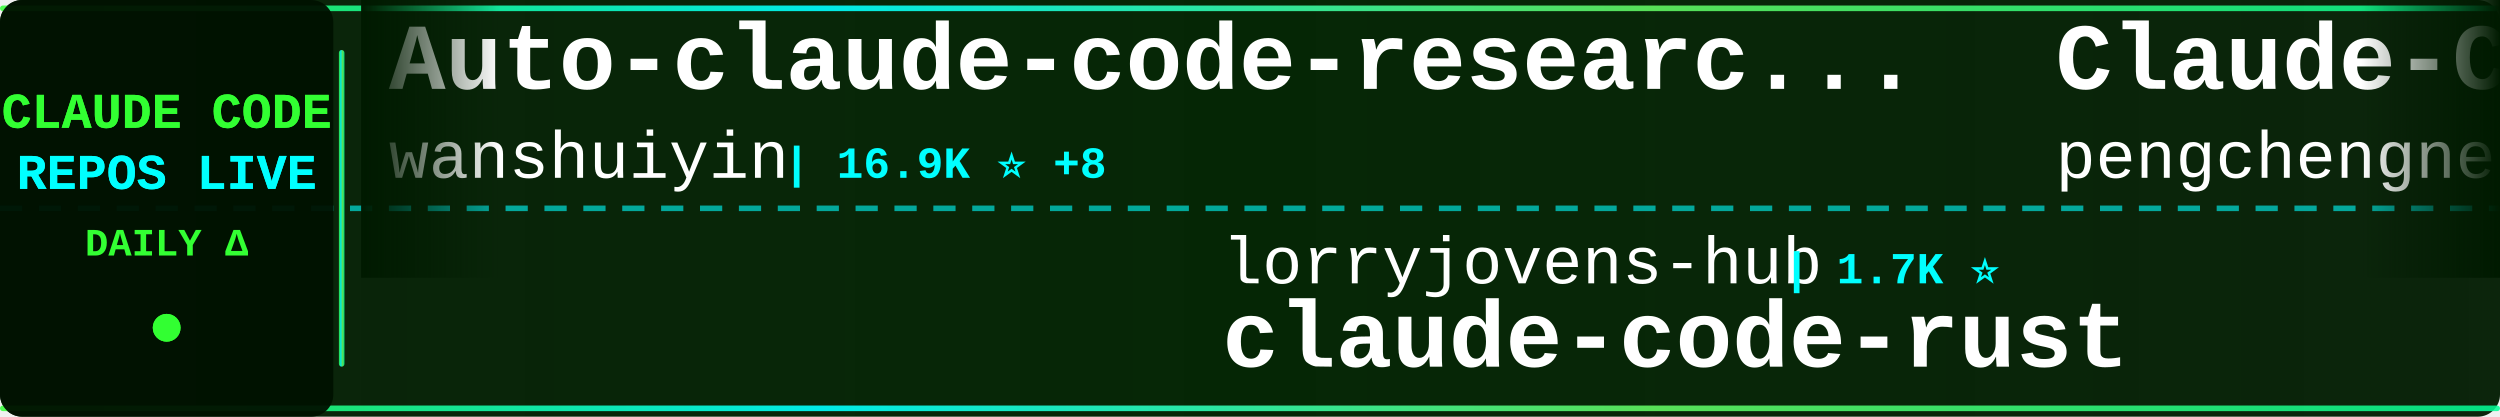
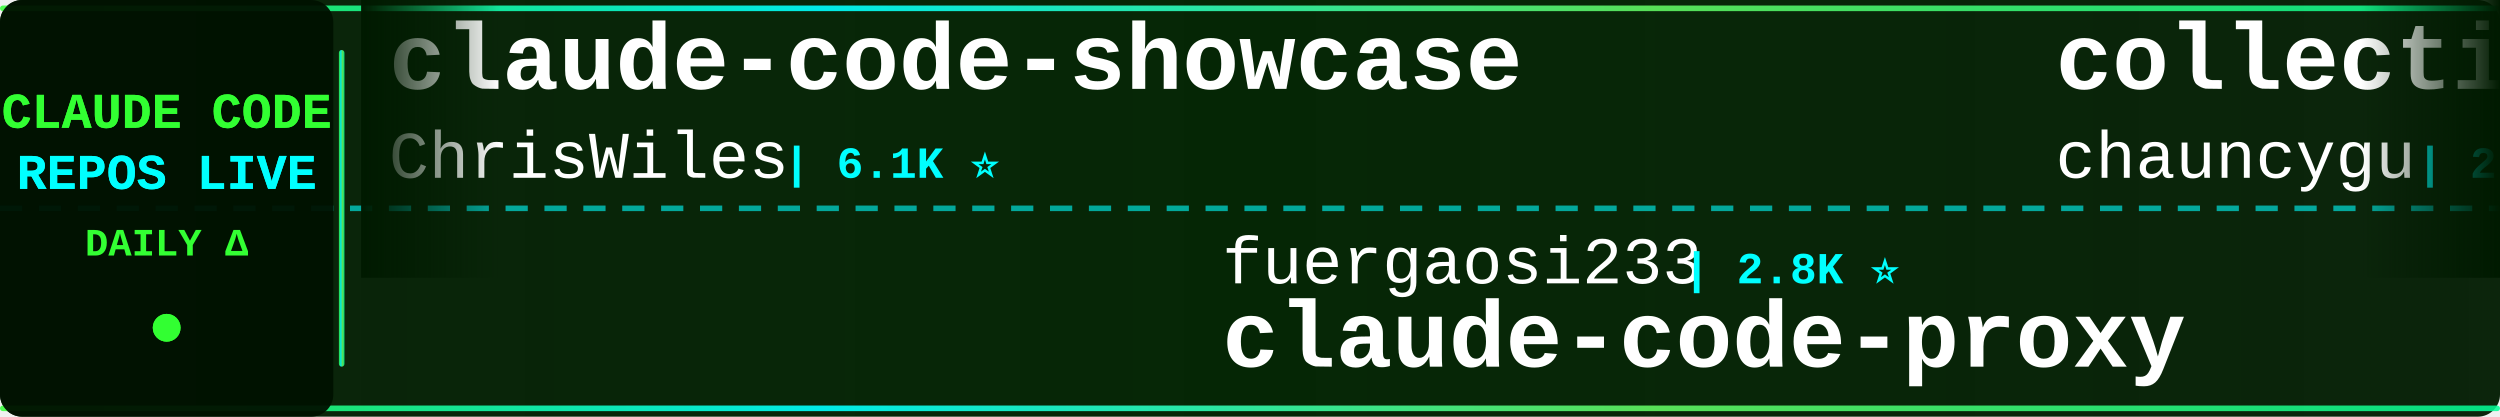
<svg xmlns="http://www.w3.org/2000/svg" width="900" height="150">
  <defs>
    <linearGradient id="tickerBg" x1="0%" y1="0%" x2="100%" y2="0%">
      <stop offset="0%" style="stop-color:#001a00;stop-opacity:0.95" />
      <stop offset="50%" style="stop-color:#002200;stop-opacity:0.98" />
      <stop offset="100%" style="stop-color:#001a00;stop-opacity:0.95" />
    </linearGradient>
    <linearGradient id="borderGrad" x1="0%" y1="0%" x2="100%" y2="0%">
      <stop offset="0%" style="stop-color:#33ff33;stop-opacity:0.85">
        <animate attributeName="stop-opacity" values="0.85;1;0.85" dur="2s" repeatCount="indefinite" />
      </stop>
      <stop offset="33%" style="stop-color:#00ffff;stop-opacity:0.9">
        <animate attributeName="stop-opacity" values="0.9;1;0.9" dur="2.2s" repeatCount="indefinite" />
      </stop>
      <stop offset="66%" style="stop-color:#66ff66;stop-opacity:0.85">
        <animate attributeName="stop-opacity" values="0.85;1;0.85" dur="1.8s" repeatCount="indefinite" />
      </stop>
      <stop offset="100%" style="stop-color:#00ff99;stop-opacity:0.85">
        <animate attributeName="stop-opacity" values="0.85;1;0.85" dur="2s" repeatCount="indefinite" />
      </stop>
    </linearGradient>
    <filter id="textGlow">
      <feGaussianBlur stdDeviation="0.1" result="coloredBlur" />
      <feMerge>
        <feMergeNode in="coloredBlur" />
        <feMergeNode in="SourceGraphic" />
      </feMerge>
    </filter>
    <filter id="metricGlow">
      <feGaussianBlur stdDeviation="0.2" result="coloredBlur" />
      <feMerge>
        <feMergeNode in="coloredBlur" />
        <feMergeNode in="SourceGraphic" />
      </feMerge>
    </filter>
    <linearGradient id="leftFade" x1="0%" y1="0%" x2="100%" y2="0%">
      <stop offset="0%" style="stop-color:#001a00;stop-opacity:1" />
      <stop offset="100%" style="stop-color:#001a00;stop-opacity:0" />
    </linearGradient>
    <linearGradient id="rightFade" x1="0%" y1="0%" x2="100%" y2="0%">
      <stop offset="0%" style="stop-color:#001a00;stop-opacity:0" />
      <stop offset="100%" style="stop-color:#001a00;stop-opacity:1" />
    </linearGradient>
  </defs>
  <rect width="900" height="150" fill="url(#tickerBg)" rx="8" />
  <rect x="0" y="2" width="900" height="2" fill="url(#borderGrad)" rx="1" />
  <rect x="0" y="146" width="900" height="2" fill="url(#borderGrad)" rx="1" />
  <line x1="0" y1="75" x2="900" y2="75" stroke="#00ffff" stroke-width="2" stroke-dasharray="8 6" opacity="0.6" />
  <rect x="0" y="0" width="120" height="150" fill="#001100" opacity="0.95" rx="8" />
  <text x="60" y="46" font-family="'Courier New', monospace" font-size="18" font-weight="bold" fill="#33ff33" text-anchor="middle" filter="url(#textGlow)">
    CLAUDE CODE
  </text>
  <text x="60" y="68" font-family="'Courier New', monospace" font-size="18" font-weight="bold" fill="#00ffff" text-anchor="middle" filter="url(#textGlow)">
    REPOS LIVE
  </text>
  <text x="60" y="92" font-family="'Courier New', monospace" font-size="14" font-weight="bold" fill="#33ff33" text-anchor="middle">
    DAILY Δ
  </text>
  <circle cx="60" cy="118" r="5" fill="#33ff33" filter="url(#metricGlow)">
    <animate attributeName="r" values="4;6;4" dur="1.5s" repeatCount="indefinite" />
    <animate attributeName="opacity" values="0.6;1;0.6" dur="1.5s" repeatCount="indefinite" />
  </circle>
  <rect x="122" y="18" width="2" height="114" fill="url(#borderGrad)" rx="1" />
  <clipPath id="tickerClip">
    <rect x="130" y="0" width="770" height="150" />
  </clipPath>
  <g clip-path="url(#tickerClip)">
    <g id="tickerItems">
      <animateTransform attributeName="transform" attributeType="XML" type="translate" from="0 0" to="-3000 0" dur="54s" repeatCount="indefinite" />
      <g transform="translate(0, 0)">
-         <text x="140" y="32" font-family="'Courier New', monospace" font-size="34" font-weight="bold" fill="#ffffff">Auto-claude-code-researc...</text>
-         <text x="140" y="64" font-family="'Courier New', monospace" font-size="24" font-weight="normal" fill="#ffffff" opacity="1.0">wanshuiyin</text>
-         <text x="282" y="64" font-family="'Courier New', monospace" font-size="16" font-weight="bold" fill="#00ffff"> | 16.9K ⭐ +8</text>
+         <text x="140" y="32" font-family="'Courier New', monospace" font-size="34" font-weight="bold" fill="#ffffff">claude-code-showcase</text>
+         <text x="140" y="64" font-family="'Courier New', monospace" font-size="24" font-weight="normal" fill="#ffffff" opacity="1.0">ChrisWiles</text>
+         <text x="282" y="64" font-family="'Courier New', monospace" font-size="16" font-weight="bold" fill="#00ffff"> | 6.1K ⭐</text>
      </g>
      <g transform="translate(300, 0)">
+         <text x="140" y="102" font-family="'Courier New', monospace" font-size="24" font-weight="normal" fill="#ffffff" opacity="1.0">fuergaosi233</text>
+         <text x="306" y="102" font-family="'Courier New', monospace" font-size="16" font-weight="bold" fill="#00ffff"> | 2.8K ⭐</text>
+         <text x="140" y="132" font-family="'Courier New', monospace" font-size="34" font-weight="bold" fill="#ffffff">claude-code-proxy</text>
+       </g>
+       <g transform="translate(600, 0)">
+         <text x="140" y="32" font-family="'Courier New', monospace" font-size="34" font-weight="bold" fill="#ffffff">collection-claude-code-s...</text>
+         <text x="140" y="64" font-family="'Courier New', monospace" font-size="24" font-weight="normal" fill="#ffffff" opacity="1.0">chauncygu</text>
+         <text x="270" y="64" font-family="'Courier New', monospace" font-size="16" font-weight="bold" fill="#00ffff"> | 2.8K ⭐</text>
+       </g>
+       <g transform="translate(900, 0)">
+         <text x="140" y="102" font-family="'Courier New', monospace" font-size="24" font-weight="normal" fill="#ffffff" opacity="1.0">affaan-m</text>
+         <text x="258" y="102" font-family="'Courier New', monospace" font-size="16" font-weight="bold" fill="#00ffff"> | 272.1K ⭐ +191</text>
+         <text x="140" y="132" font-family="'Courier New', monospace" font-size="34" font-weight="bold" fill="#ffffff">ECC</text>
+       </g>
+       <g transform="translate(1200, 0)">
+         <text x="140" y="32" font-family="'Courier New', monospace" font-size="34" font-weight="bold" fill="#ffffff">claude-code-source-code</text>
+         <text x="140" y="64" font-family="'Courier New', monospace" font-size="24" font-weight="normal" fill="#ffffff" opacity="1.0">777genius</text>
+         <text x="270" y="64" font-family="'Courier New', monospace" font-size="16" font-weight="bold" fill="#00ffff"> | 932 ⭐</text>
+       </g>
+       <g transform="translate(1500, 0)">
+         <text x="140" y="102" font-family="'Courier New', monospace" font-size="24" font-weight="normal" fill="#ffffff" opacity="1.0">centminmod</text>
+         <text x="282" y="102" font-family="'Courier New', monospace" font-size="16" font-weight="bold" fill="#00ffff"> | 2.7K ⭐ +2.7K</text>
+         <text x="140" y="132" font-family="'Courier New', monospace" font-size="34" font-weight="bold" fill="#ffffff">my-claude-code-setup</text>
+       </g>
+       <g transform="translate(1800, 0)">
+         <text x="140" y="32" font-family="'Courier New', monospace" font-size="34" font-weight="bold" fill="#ffffff">claude-coder</text>
+         <text x="140" y="64" font-family="'Courier New', monospace" font-size="24" font-weight="normal" fill="#ffffff" opacity="1.0">kodu-ai</text>
+         <text x="246" y="64" font-family="'Courier New', monospace" font-size="16" font-weight="bold" fill="#00ffff"> | 5.2K ⭐</text>
+       </g>
+       <g transform="translate(2100, 0)">
        <text x="140" y="102" font-family="'Courier New', monospace" font-size="24" font-weight="normal" fill="#ffffff" opacity="1.0">lorryjovens-hub</text>
        <text x="342" y="102" font-family="'Courier New', monospace" font-size="16" font-weight="bold" fill="#00ffff"> | 1.7K ⭐</text>
        <text x="140" y="132" font-family="'Courier New', monospace" font-size="34" font-weight="bold" fill="#ffffff">claude-code-rust</text>
      </g>
-       <g transform="translate(600, 0)">
-         <text x="140" y="32" font-family="'Courier New', monospace" font-size="34" font-weight="bold" fill="#ffffff">Claude-Code</text>
-         <text x="140" y="64" font-family="'Courier New', monospace" font-size="24" font-weight="normal" fill="#ffffff" opacity="1.0">pengchengneo</text>
-         <text x="306" y="64" font-family="'Courier New', monospace" font-size="16" font-weight="bold" fill="#00ffff"> | 1.8K ⭐</text>
-       </g>
-       <g transform="translate(900, 0)">
-         <text x="140" y="102" font-family="'Courier New', monospace" font-size="24" font-weight="normal" fill="#ffffff" opacity="1.0">KPR111</text>
-         <text x="234" y="102" font-family="'Courier New', monospace" font-size="16" font-weight="bold" fill="#00ffff"> | 18 ⭐</text>
-         <text x="140" y="132" font-family="'Courier New', monospace" font-size="34" font-weight="bold" fill="#ffffff">Claude-Code</text>
-       </g>
-       <g transform="translate(1200, 0)">
-         <text x="140" y="32" font-family="'Courier New', monospace" font-size="34" font-weight="bold" fill="#ffffff">ClaudeCodeAgents</text>
-         <text x="140" y="64" font-family="'Courier New', monospace" font-size="24" font-weight="normal" fill="#ffffff" opacity="1.0">darcyegb</text>
-         <text x="258" y="64" font-family="'Courier New', monospace" font-size="16" font-weight="bold" fill="#00ffff"> | 771 ⭐</text>
-       </g>
-       <g transform="translate(1500, 0)">
-         <text x="140" y="102" font-family="'Courier New', monospace" font-size="24" font-weight="normal" fill="#ffffff" opacity="1.0">luyao618</text>
-         <text x="258" y="102" font-family="'Courier New', monospace" font-size="16" font-weight="bold" fill="#00ffff"> | 1.7K ⭐</text>
-         <text x="140" y="132" font-family="'Courier New', monospace" font-size="34" font-weight="bold" fill="#ffffff">Claude-Code-Source-Study</text>
-       </g>
-       <g transform="translate(1800, 0)">
-         <text x="140" y="32" font-family="'Courier New', monospace" font-size="34" font-weight="bold" fill="#ffffff">ralph-claude-code</text>
-         <text x="140" y="64" font-family="'Courier New', monospace" font-size="24" font-weight="normal" fill="#ffffff" opacity="1.0">frankbria</text>
-         <text x="270" y="64" font-family="'Courier New', monospace" font-size="16" font-weight="bold" fill="#00ffff"> | 9.6K ⭐</text>
-       </g>
-       <g transform="translate(2100, 0)">
-         <text x="140" y="102" font-family="'Courier New', monospace" font-size="24" font-weight="normal" fill="#ffffff" opacity="1.0">krusemediallc</text>
-         <text x="318" y="102" font-family="'Courier New', monospace" font-size="16" font-weight="bold" fill="#00ffff"> | 1.6K ⭐ +1</text>
-         <text x="140" y="132" font-family="'Courier New', monospace" font-size="34" font-weight="bold" fill="#ffffff">arcads-claude-code</text>
-       </g>
      <g transform="translate(2400, 0)">
-         <text x="140" y="32" font-family="'Courier New', monospace" font-size="34" font-weight="bold" fill="#ffffff">claude-code-from-scratch</text>
-         <text x="140" y="64" font-family="'Courier New', monospace" font-size="24" font-weight="normal" fill="#ffffff" opacity="1.0">Windy3f3f3f3f</text>
-         <text x="318" y="64" font-family="'Courier New', monospace" font-size="16" font-weight="bold" fill="#00ffff"> | 2.7K ⭐ +1</text>
+         <text x="140" y="32" font-family="'Courier New', monospace" font-size="34" font-weight="bold" fill="#ffffff">awesome-claude-code-plug...</text>
+         <text x="140" y="64" font-family="'Courier New', monospace" font-size="24" font-weight="normal" fill="#ffffff" opacity="1.0">ccplugins</text>
+         <text x="270" y="64" font-family="'Courier New', monospace" font-size="16" font-weight="bold" fill="#00ffff"> | 965 ⭐</text>
      </g>
      <g transform="translate(2700, 0)">
-         <text x="140" y="102" font-family="'Courier New', monospace" font-size="24" font-weight="normal" fill="#ffffff" opacity="1.0">Cranot</text>
-         <text x="234" y="102" font-family="'Courier New', monospace" font-size="16" font-weight="bold" fill="#00ffff"> | 2.9K ⭐</text>
-         <text x="140" y="132" font-family="'Courier New', monospace" font-size="34" font-weight="bold" fill="#ffffff">claude-code-guide</text>
+         <text x="140" y="102" font-family="'Courier New', monospace" font-size="24" font-weight="normal" fill="#ffffff" opacity="1.0">oboard</text>
+         <text x="234" y="102" font-family="'Courier New', monospace" font-size="16" font-weight="bold" fill="#00ffff"> | 3.3K ⭐</text>
+         <text x="140" y="132" font-family="'Courier New', monospace" font-size="34" font-weight="bold" fill="#ffffff">claude-code-rev</text>
      </g>
      <g transform="translate(3000, 0)">
-         <text x="140" y="32" font-family="'Courier New', monospace" font-size="34" font-weight="bold" fill="#ffffff">Auto-claude-code-researc...</text>
-         <text x="140" y="64" font-family="'Courier New', monospace" font-size="24" font-weight="normal" fill="#ffffff" opacity="1.0">wanshuiyin</text>
-         <text x="282" y="64" font-family="'Courier New', monospace" font-size="16" font-weight="bold" fill="#00ffff"> | 16.9K ⭐ +8</text>
+         <text x="140" y="32" font-family="'Courier New', monospace" font-size="34" font-weight="bold" fill="#ffffff">claude-code-showcase</text>
+         <text x="140" y="64" font-family="'Courier New', monospace" font-size="24" font-weight="normal" fill="#ffffff" opacity="1.0">ChrisWiles</text>
+         <text x="282" y="64" font-family="'Courier New', monospace" font-size="16" font-weight="bold" fill="#00ffff"> | 6.1K ⭐</text>
      </g>
      <g transform="translate(3300, 0)">
-         <text x="140" y="102" font-family="'Courier New', monospace" font-size="24" font-weight="normal" fill="#ffffff" opacity="1.0">lorryjovens-hub</text>
-         <text x="342" y="102" font-family="'Courier New', monospace" font-size="16" font-weight="bold" fill="#00ffff"> | 1.7K ⭐</text>
-         <text x="140" y="132" font-family="'Courier New', monospace" font-size="34" font-weight="bold" fill="#ffffff">claude-code-rust</text>
+         <text x="140" y="102" font-family="'Courier New', monospace" font-size="24" font-weight="normal" fill="#ffffff" opacity="1.0">fuergaosi233</text>
+         <text x="306" y="102" font-family="'Courier New', monospace" font-size="16" font-weight="bold" fill="#00ffff"> | 2.8K ⭐</text>
+         <text x="140" y="132" font-family="'Courier New', monospace" font-size="34" font-weight="bold" fill="#ffffff">claude-code-proxy</text>
      </g>
      <g transform="translate(3600, 0)">
-         <text x="140" y="32" font-family="'Courier New', monospace" font-size="34" font-weight="bold" fill="#ffffff">Claude-Code</text>
-         <text x="140" y="64" font-family="'Courier New', monospace" font-size="24" font-weight="normal" fill="#ffffff" opacity="1.0">pengchengneo</text>
-         <text x="306" y="64" font-family="'Courier New', monospace" font-size="16" font-weight="bold" fill="#00ffff"> | 1.8K ⭐</text>
+         <text x="140" y="32" font-family="'Courier New', monospace" font-size="34" font-weight="bold" fill="#ffffff">collection-claude-code-s...</text>
+         <text x="140" y="64" font-family="'Courier New', monospace" font-size="24" font-weight="normal" fill="#ffffff" opacity="1.0">chauncygu</text>
+         <text x="270" y="64" font-family="'Courier New', monospace" font-size="16" font-weight="bold" fill="#00ffff"> | 2.8K ⭐</text>
      </g>
      <g transform="translate(3900, 0)">
-         <text x="140" y="102" font-family="'Courier New', monospace" font-size="24" font-weight="normal" fill="#ffffff" opacity="1.0">KPR111</text>
-         <text x="234" y="102" font-family="'Courier New', monospace" font-size="16" font-weight="bold" fill="#00ffff"> | 18 ⭐</text>
-         <text x="140" y="132" font-family="'Courier New', monospace" font-size="34" font-weight="bold" fill="#ffffff">Claude-Code</text>
+         <text x="140" y="102" font-family="'Courier New', monospace" font-size="24" font-weight="normal" fill="#ffffff" opacity="1.0">affaan-m</text>
+         <text x="258" y="102" font-family="'Courier New', monospace" font-size="16" font-weight="bold" fill="#00ffff"> | 272.1K ⭐ +191</text>
+         <text x="140" y="132" font-family="'Courier New', monospace" font-size="34" font-weight="bold" fill="#ffffff">ECC</text>
      </g>
    </g>
  </g>
  <rect x="130" y="0" width="50" height="100" fill="url(#leftFade)" />
  <rect x="850" y="0" width="50" height="100" fill="url(#rightFade)" />
</svg>
